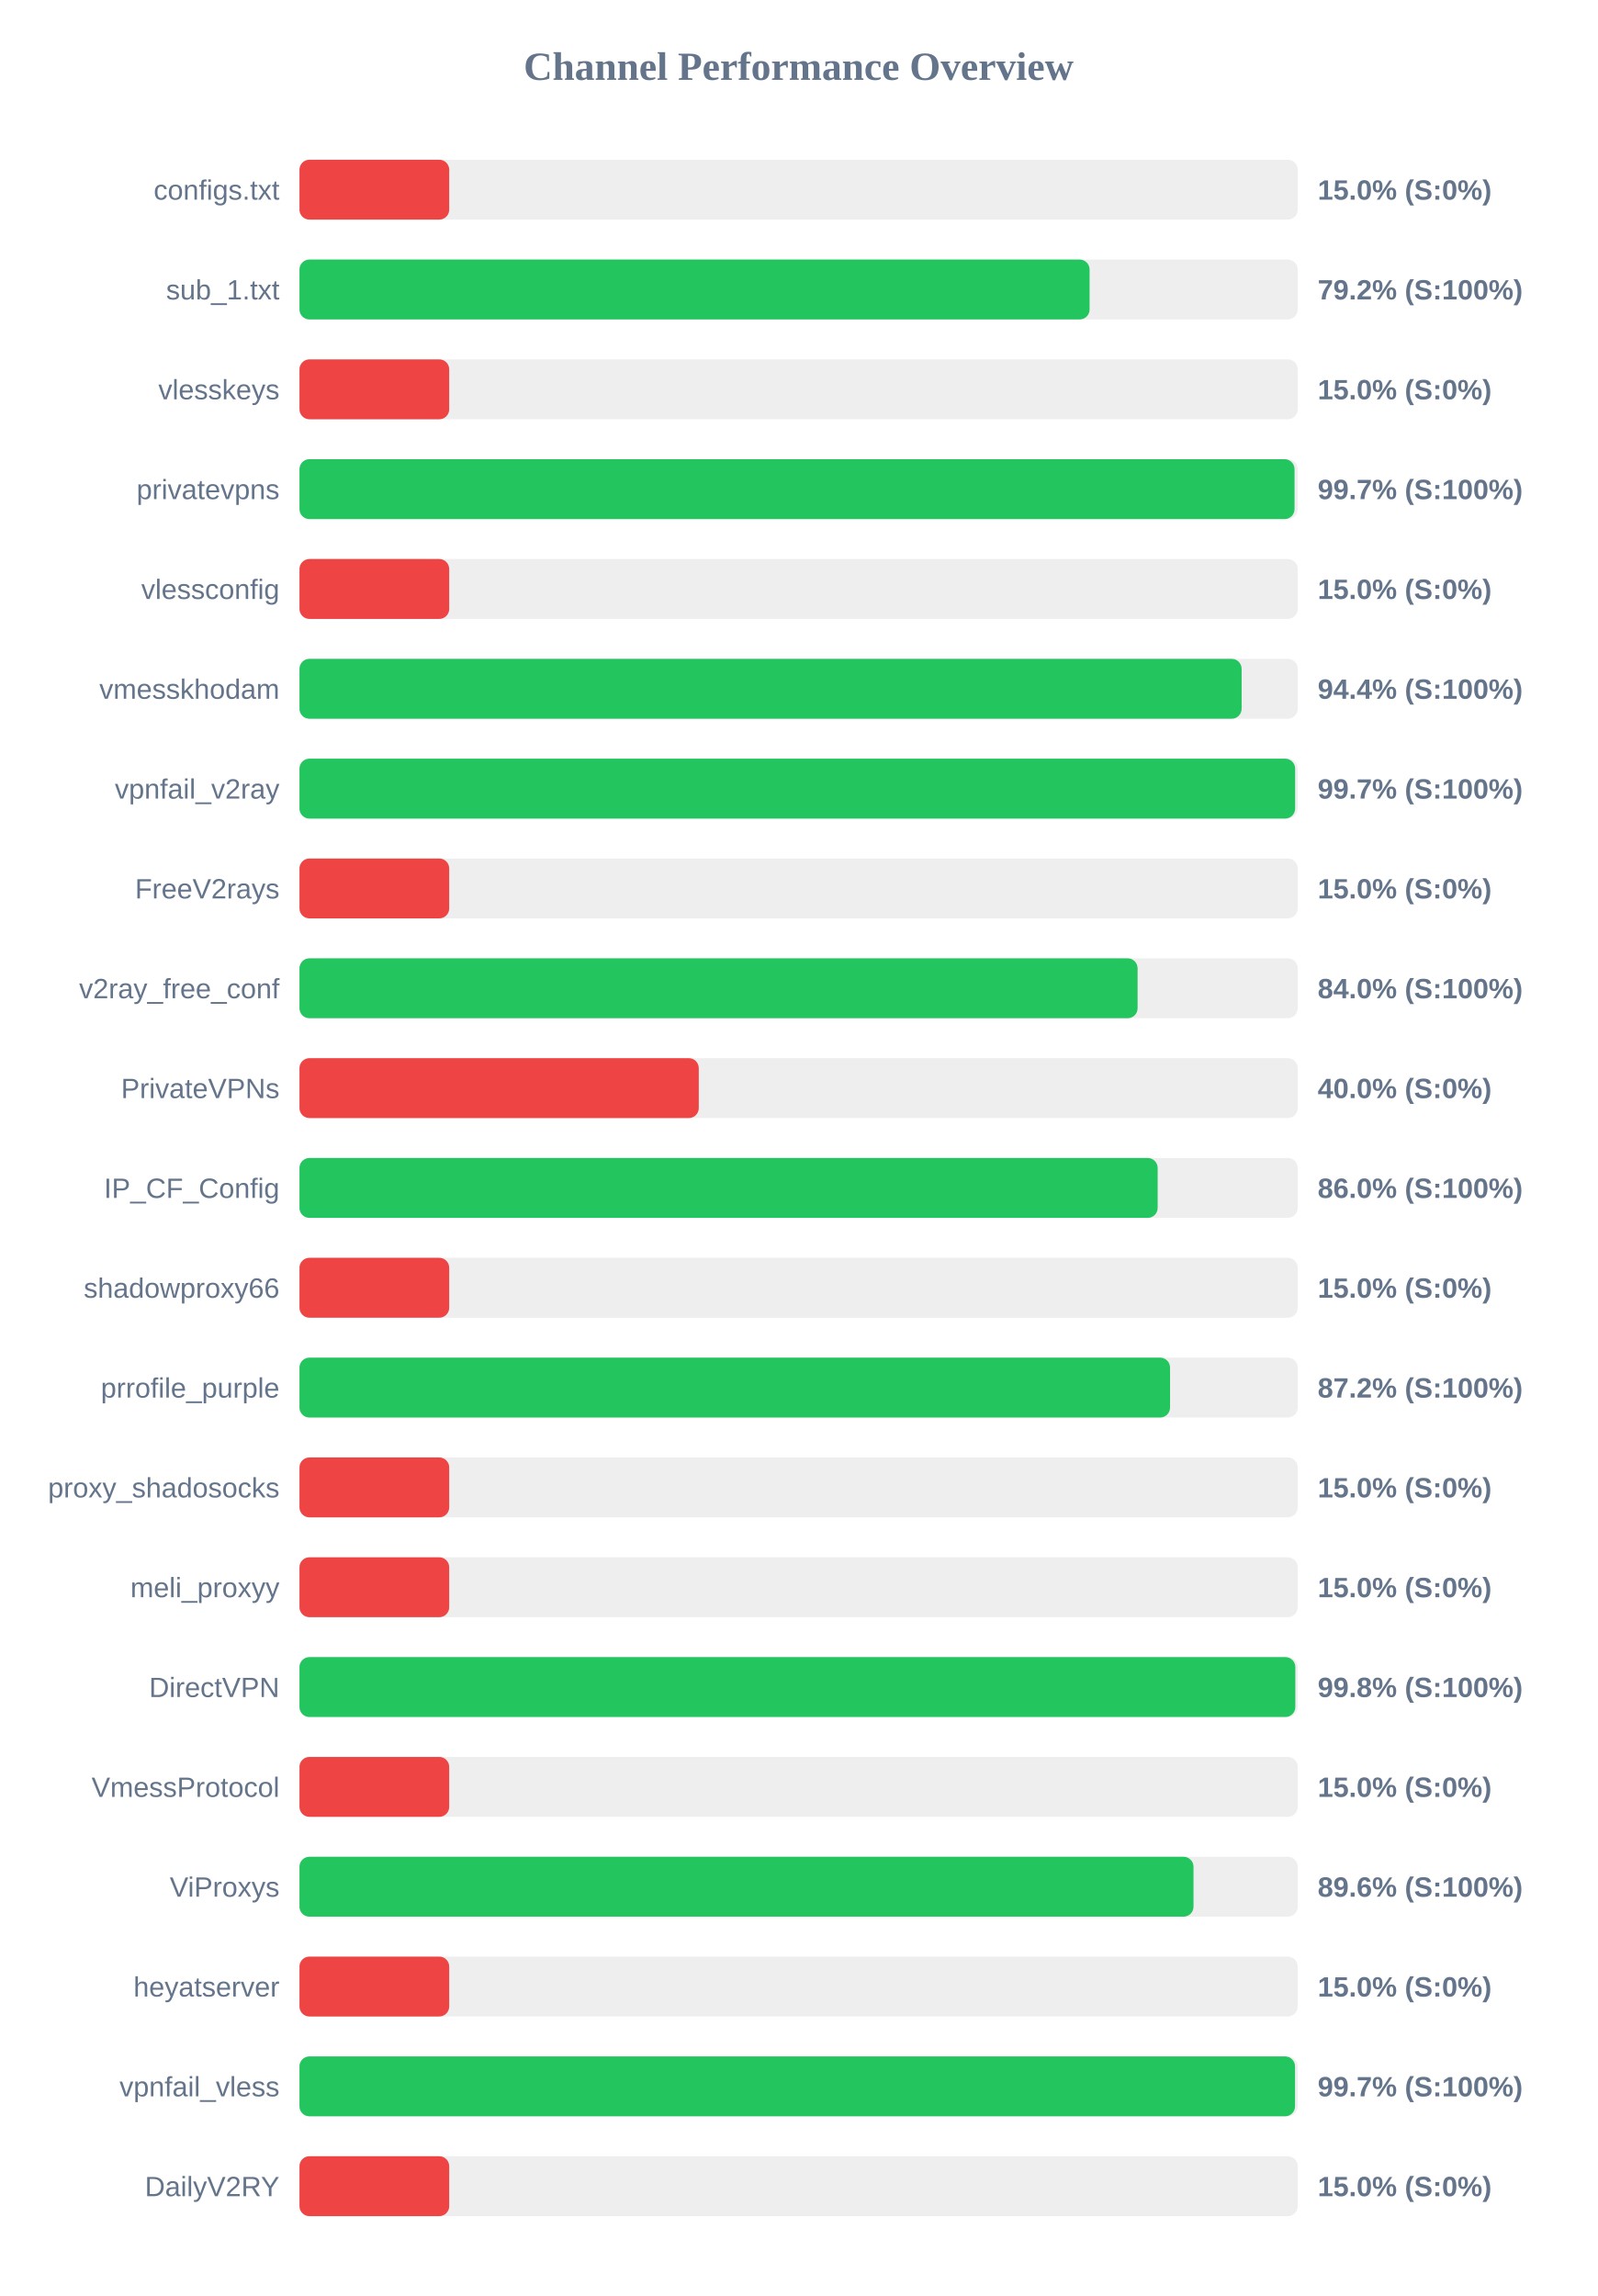
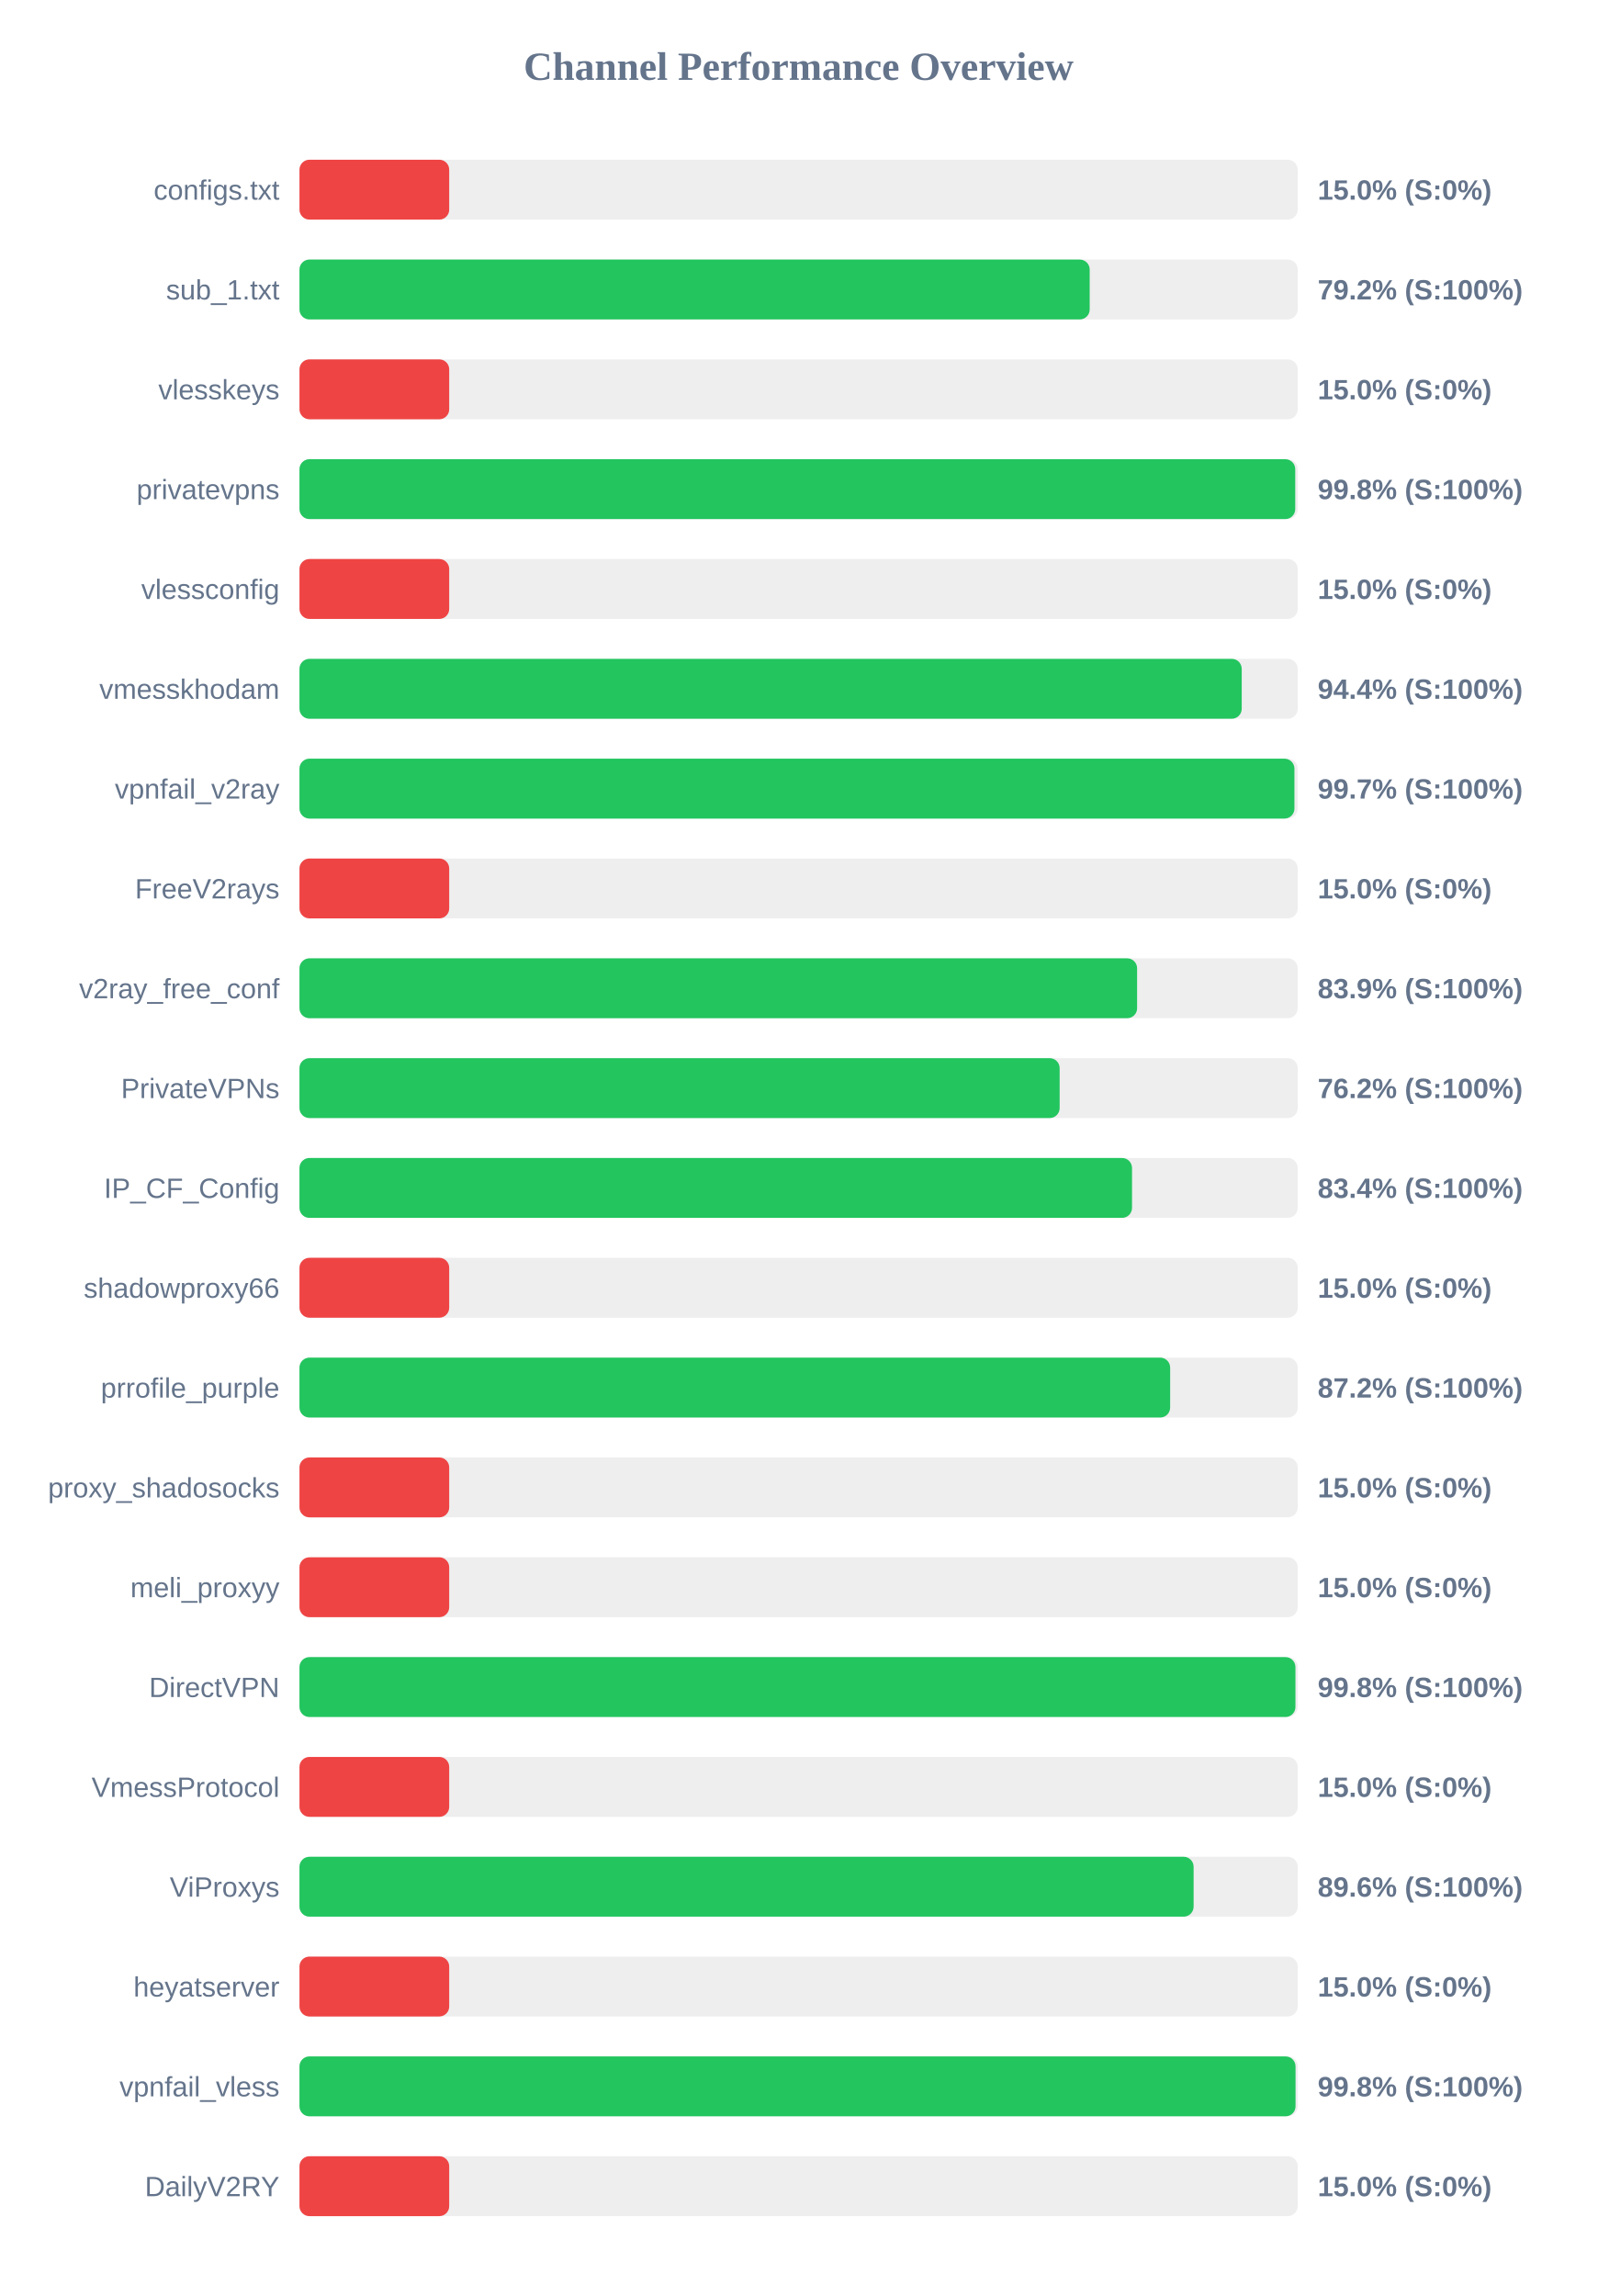
<svg xmlns="http://www.w3.org/2000/svg" width="800" height="1150" version="1.1">
  <style>
        .row { font: 14px Arial; fill: #64748b; }
        .score { font: bold 14px Arial; fill: #64748b; }
    </style>
  <text x="400" y="40" text-anchor="middle" font-size="20px" font-weight="bold" fill="#64748b">Channel Performance Overview</text>
  <rect x="150" y="80" width="500" height="30" fill="#eee" rx="5" />
  <rect x="150" y="80" width="75.0" height="30" fill="#ef4444" rx="5" />
  <text x="140" y="100" text-anchor="end" class="row">configs.txt</text>
  <text x="660" y="100" text-anchor="start" class="score">15.0% (S:0%)</text>
  <rect x="150" y="130" width="500" height="30" fill="#eee" rx="5" />
-   <rect x="150" y="130" width="395.75" height="30" fill="#22c55e" rx="5" />
+   <rect x="150" y="130" width="395.8" height="30" fill="#22c55e" rx="5" />
  <text x="140" y="150" text-anchor="end" class="row">sub_1.txt</text>
  <text x="660" y="150" text-anchor="start" class="score">79.2% (S:100%)</text>
  <rect x="150" y="180" width="500" height="30" fill="#eee" rx="5" />
  <rect x="150" y="180" width="75.0" height="30" fill="#ef4444" rx="5" />
  <text x="140" y="200" text-anchor="end" class="row">vlesskeys</text>
  <text x="660" y="200" text-anchor="start" class="score">15.0% (S:0%)</text>
  <rect x="150" y="230" width="500" height="30" fill="#eee" rx="5" />
-   <rect x="150" y="230" width="498.4" height="30" fill="#22c55e" rx="5" />
+   <rect x="150" y="230" width="498.75" height="30" fill="#22c55e" rx="5" />
  <text x="140" y="250" text-anchor="end" class="row">privatevpns</text>
-   <text x="660" y="250" text-anchor="start" class="score">99.7% (S:100%)</text>
+   <text x="660" y="250" text-anchor="start" class="score">99.8% (S:100%)</text>
  <rect x="150" y="280" width="500" height="30" fill="#eee" rx="5" />
  <rect x="150" y="280" width="75.0" height="30" fill="#ef4444" rx="5" />
  <text x="140" y="300" text-anchor="end" class="row">vlessconfig</text>
  <text x="660" y="300" text-anchor="start" class="score">15.0% (S:0%)</text>
  <rect x="150" y="330" width="500" height="30" fill="#eee" rx="5" />
-   <rect x="150" y="330" width="471.9" height="30" fill="#22c55e" rx="5" />
+   <rect x="150" y="330" width="471.95" height="30" fill="#22c55e" rx="5" />
  <text x="140" y="350" text-anchor="end" class="row">vmesskhodam</text>
  <text x="660" y="350" text-anchor="start" class="score">94.4% (S:100%)</text>
  <rect x="150" y="380" width="500" height="30" fill="#eee" rx="5" />
-   <rect x="150" y="380" width="498.7" height="30" fill="#22c55e" rx="5" />
+   <rect x="150" y="380" width="498.35" height="30" fill="#22c55e" rx="5" />
  <text x="140" y="400" text-anchor="end" class="row">vpnfail_v2ray</text>
  <text x="660" y="400" text-anchor="start" class="score">99.7% (S:100%)</text>
  <rect x="150" y="430" width="500" height="30" fill="#eee" rx="5" />
  <rect x="150" y="430" width="75.0" height="30" fill="#ef4444" rx="5" />
  <text x="140" y="450" text-anchor="end" class="row">FreeV2rays</text>
  <text x="660" y="450" text-anchor="start" class="score">15.0% (S:0%)</text>
  <rect x="150" y="480" width="500" height="30" fill="#eee" rx="5" />
-   <rect x="150" y="480" width="419.8" height="30" fill="#22c55e" rx="5" />
+   <rect x="150" y="480" width="419.55" height="30" fill="#22c55e" rx="5" />
  <text x="140" y="500" text-anchor="end" class="row">v2ray_free_conf</text>
-   <text x="660" y="500" text-anchor="start" class="score">84.0% (S:100%)</text>
+   <text x="660" y="500" text-anchor="start" class="score">83.9% (S:100%)</text>
  <rect x="150" y="530" width="500" height="30" fill="#eee" rx="5" />
-   <rect x="150" y="530" width="200.0" height="30" fill="#ef4444" rx="5" />
+   <rect x="150" y="530" width="380.75" height="30" fill="#22c55e" rx="5" />
  <text x="140" y="550" text-anchor="end" class="row">PrivateVPNs</text>
-   <text x="660" y="550" text-anchor="start" class="score">40.0% (S:0%)</text>
+   <text x="660" y="550" text-anchor="start" class="score">76.2% (S:100%)</text>
  <rect x="150" y="580" width="500" height="30" fill="#eee" rx="5" />
-   <rect x="150" y="580" width="429.85" height="30" fill="#22c55e" rx="5" />
+   <rect x="150" y="580" width="417.0" height="30" fill="#22c55e" rx="5" />
  <text x="140" y="600" text-anchor="end" class="row">IP_CF_Config</text>
-   <text x="660" y="600" text-anchor="start" class="score">86.0% (S:100%)</text>
+   <text x="660" y="600" text-anchor="start" class="score">83.4% (S:100%)</text>
  <rect x="150" y="630" width="500" height="30" fill="#eee" rx="5" />
  <rect x="150" y="630" width="75.0" height="30" fill="#ef4444" rx="5" />
  <text x="140" y="650" text-anchor="end" class="row">shadowproxy66</text>
  <text x="660" y="650" text-anchor="start" class="score">15.0% (S:0%)</text>
  <rect x="150" y="680" width="500" height="30" fill="#eee" rx="5" />
-   <rect x="150" y="680" width="436.05" height="30" fill="#22c55e" rx="5" />
+   <rect x="150" y="680" width="436.1" height="30" fill="#22c55e" rx="5" />
  <text x="140" y="700" text-anchor="end" class="row">prrofile_purple</text>
  <text x="660" y="700" text-anchor="start" class="score">87.2% (S:100%)</text>
  <rect x="150" y="730" width="500" height="30" fill="#eee" rx="5" />
  <rect x="150" y="730" width="75.0" height="30" fill="#ef4444" rx="5" />
  <text x="140" y="750" text-anchor="end" class="row">proxy_shadosocks</text>
  <text x="660" y="750" text-anchor="start" class="score">15.0% (S:0%)</text>
  <rect x="150" y="780" width="500" height="30" fill="#eee" rx="5" />
  <rect x="150" y="780" width="75.0" height="30" fill="#ef4444" rx="5" />
  <text x="140" y="800" text-anchor="end" class="row">meli_proxyy</text>
  <text x="660" y="800" text-anchor="start" class="score">15.0% (S:0%)</text>
  <rect x="150" y="830" width="500" height="30" fill="#eee" rx="5" />
-   <rect x="150" y="830" width="498.8" height="30" fill="#22c55e" rx="5" />
+   <rect x="150" y="830" width="498.85" height="30" fill="#22c55e" rx="5" />
  <text x="140" y="850" text-anchor="end" class="row">DirectVPN</text>
  <text x="660" y="850" text-anchor="start" class="score">99.8% (S:100%)</text>
  <rect x="150" y="880" width="500" height="30" fill="#eee" rx="5" />
  <rect x="150" y="880" width="75.0" height="30" fill="#ef4444" rx="5" />
  <text x="140" y="900" text-anchor="end" class="row">VmessProtocol</text>
  <text x="660" y="900" text-anchor="start" class="score">15.0% (S:0%)</text>
  <rect x="150" y="930" width="500" height="30" fill="#eee" rx="5" />
-   <rect x="150" y="930" width="447.8" height="30" fill="#22c55e" rx="5" />
+   <rect x="150" y="930" width="447.85" height="30" fill="#22c55e" rx="5" />
  <text x="140" y="950" text-anchor="end" class="row">ViProxys</text>
  <text x="660" y="950" text-anchor="start" class="score">89.6% (S:100%)</text>
  <rect x="150" y="980" width="500" height="30" fill="#eee" rx="5" />
  <rect x="150" y="980" width="75.0" height="30" fill="#ef4444" rx="5" />
  <text x="140" y="1000" text-anchor="end" class="row">heyatserver</text>
  <text x="660" y="1000" text-anchor="start" class="score">15.0% (S:0%)</text>
  <rect x="150" y="1030" width="500" height="30" fill="#eee" rx="5" />
-   <rect x="150" y="1030" width="498.65" height="30" fill="#22c55e" rx="5" />
+   <rect x="150" y="1030" width="498.9" height="30" fill="#22c55e" rx="5" />
  <text x="140" y="1050" text-anchor="end" class="row">vpnfail_vless</text>
-   <text x="660" y="1050" text-anchor="start" class="score">99.7% (S:100%)</text>
+   <text x="660" y="1050" text-anchor="start" class="score">99.8% (S:100%)</text>
  <rect x="150" y="1080" width="500" height="30" fill="#eee" rx="5" />
  <rect x="150" y="1080" width="75.0" height="30" fill="#ef4444" rx="5" />
  <text x="140" y="1100" text-anchor="end" class="row">DailyV2RY</text>
  <text x="660" y="1100" text-anchor="start" class="score">15.0% (S:0%)</text>
</svg>
